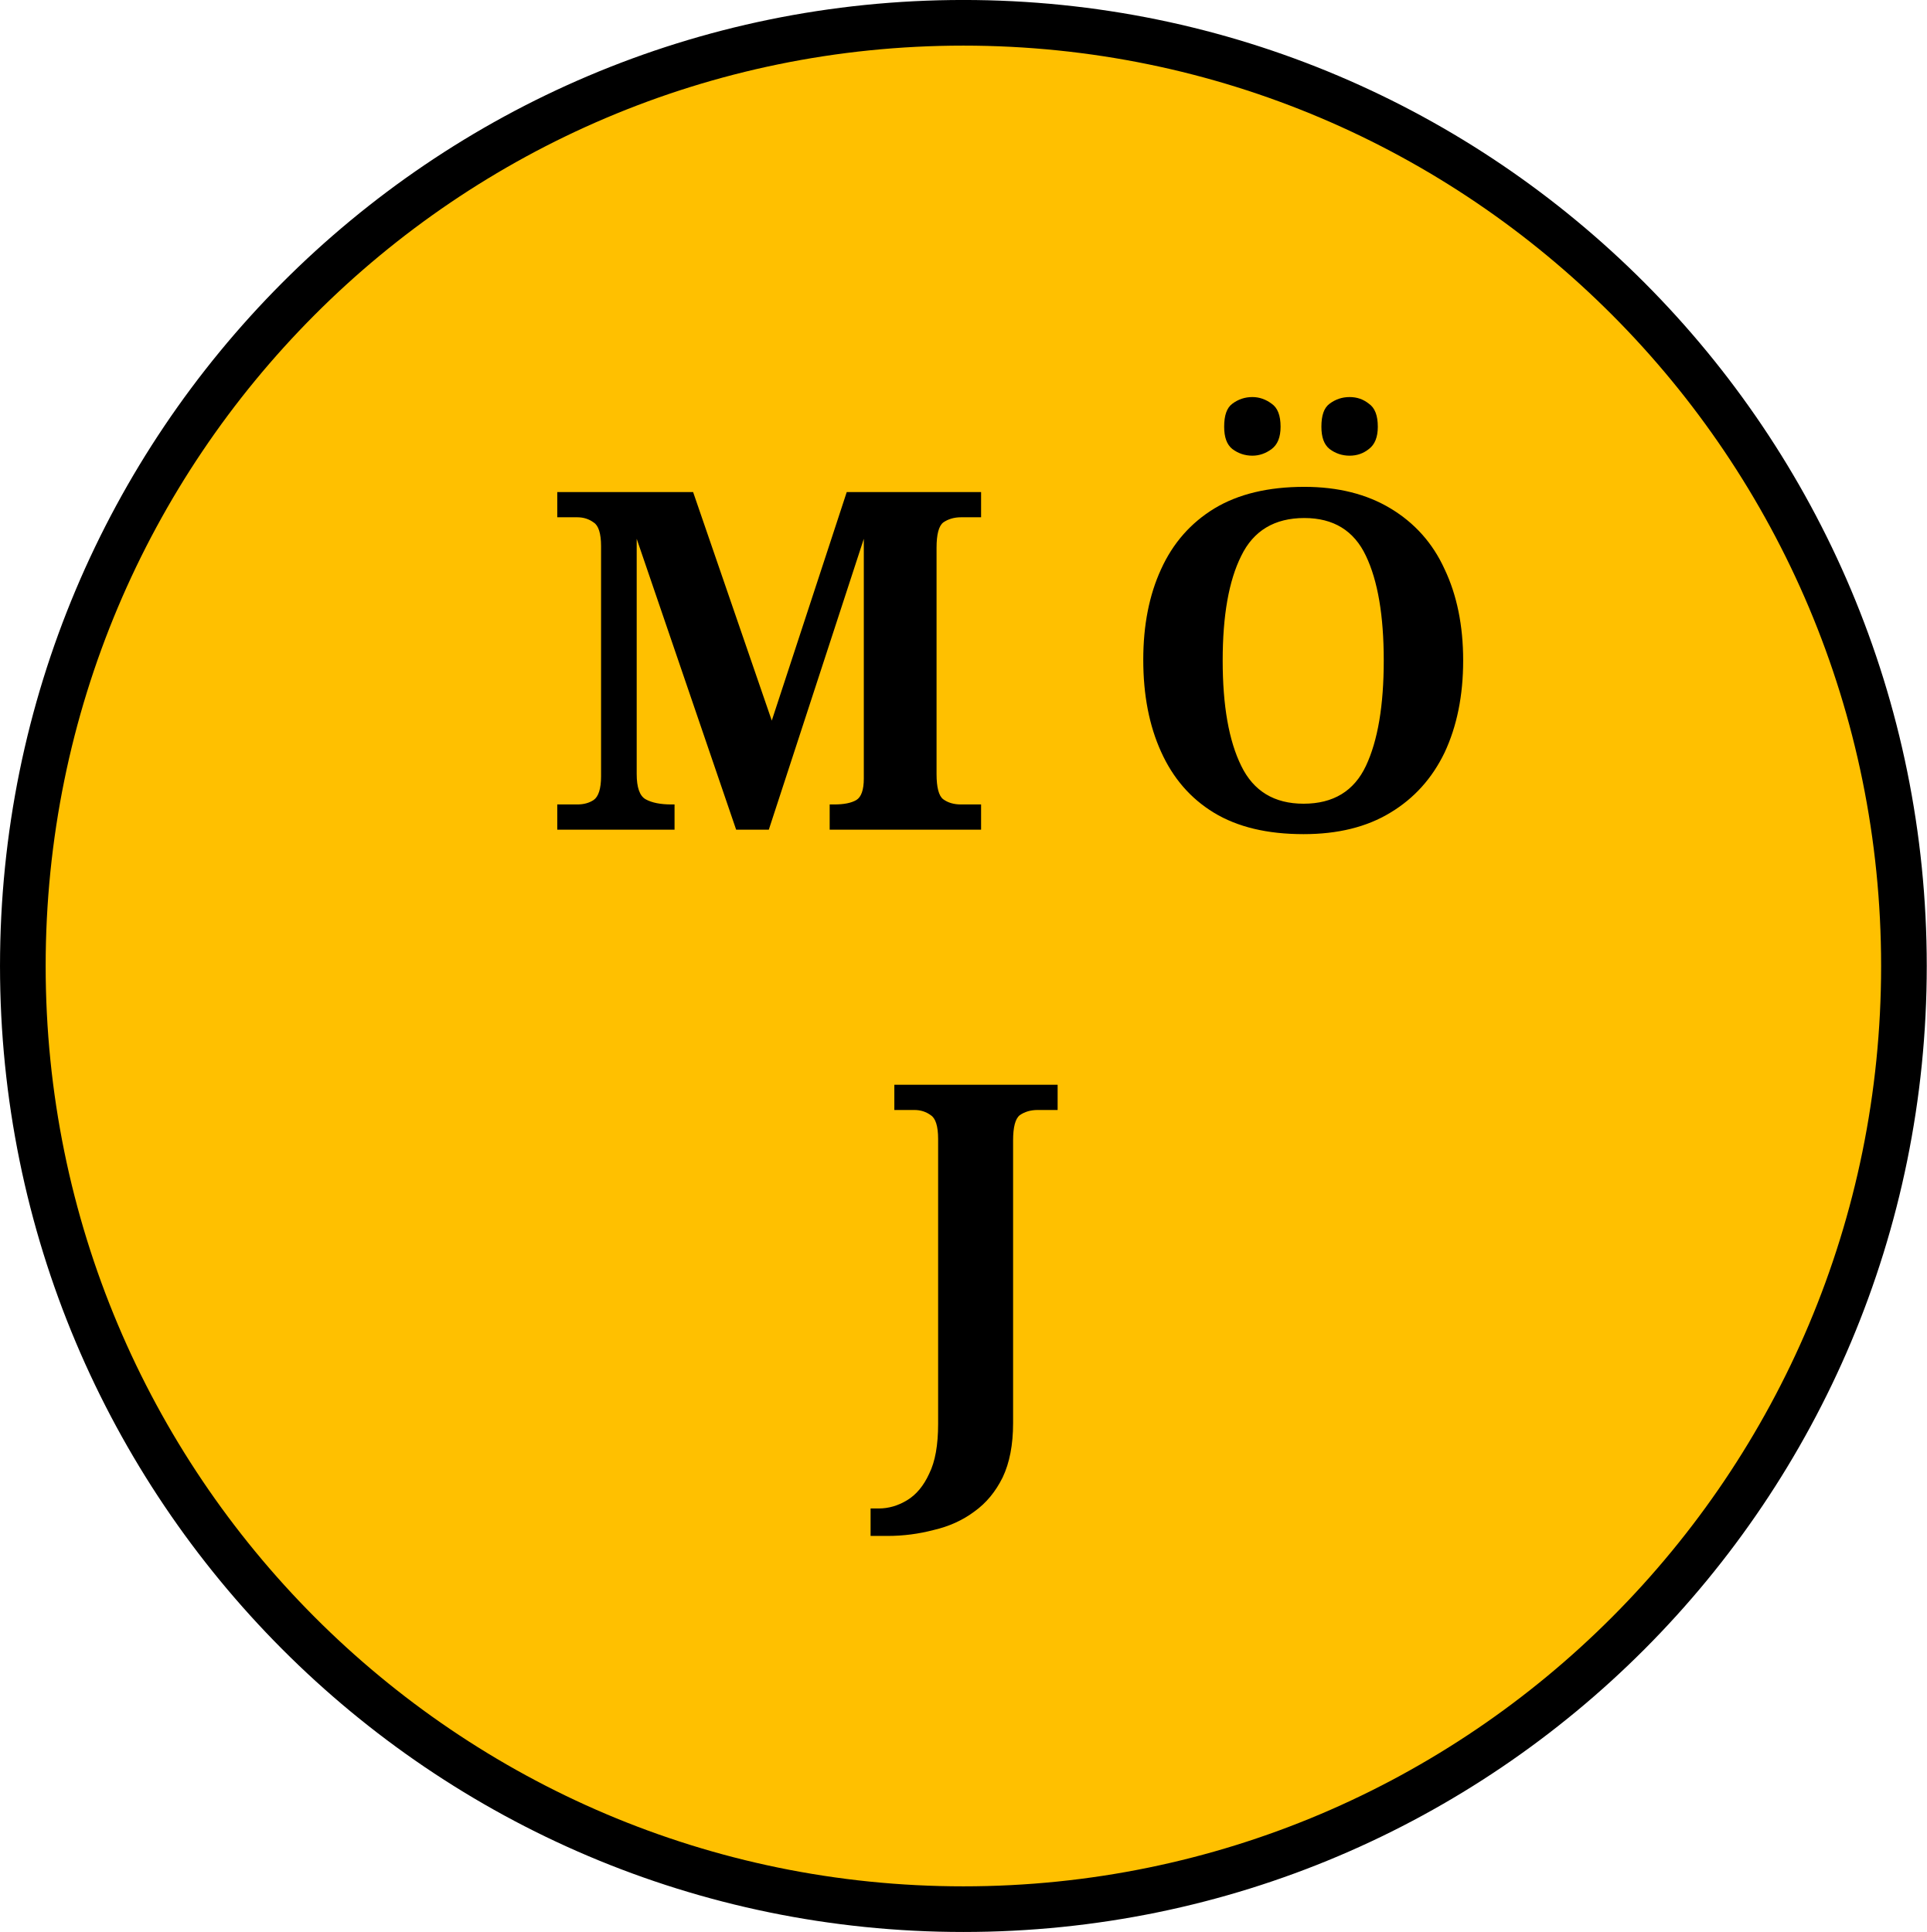
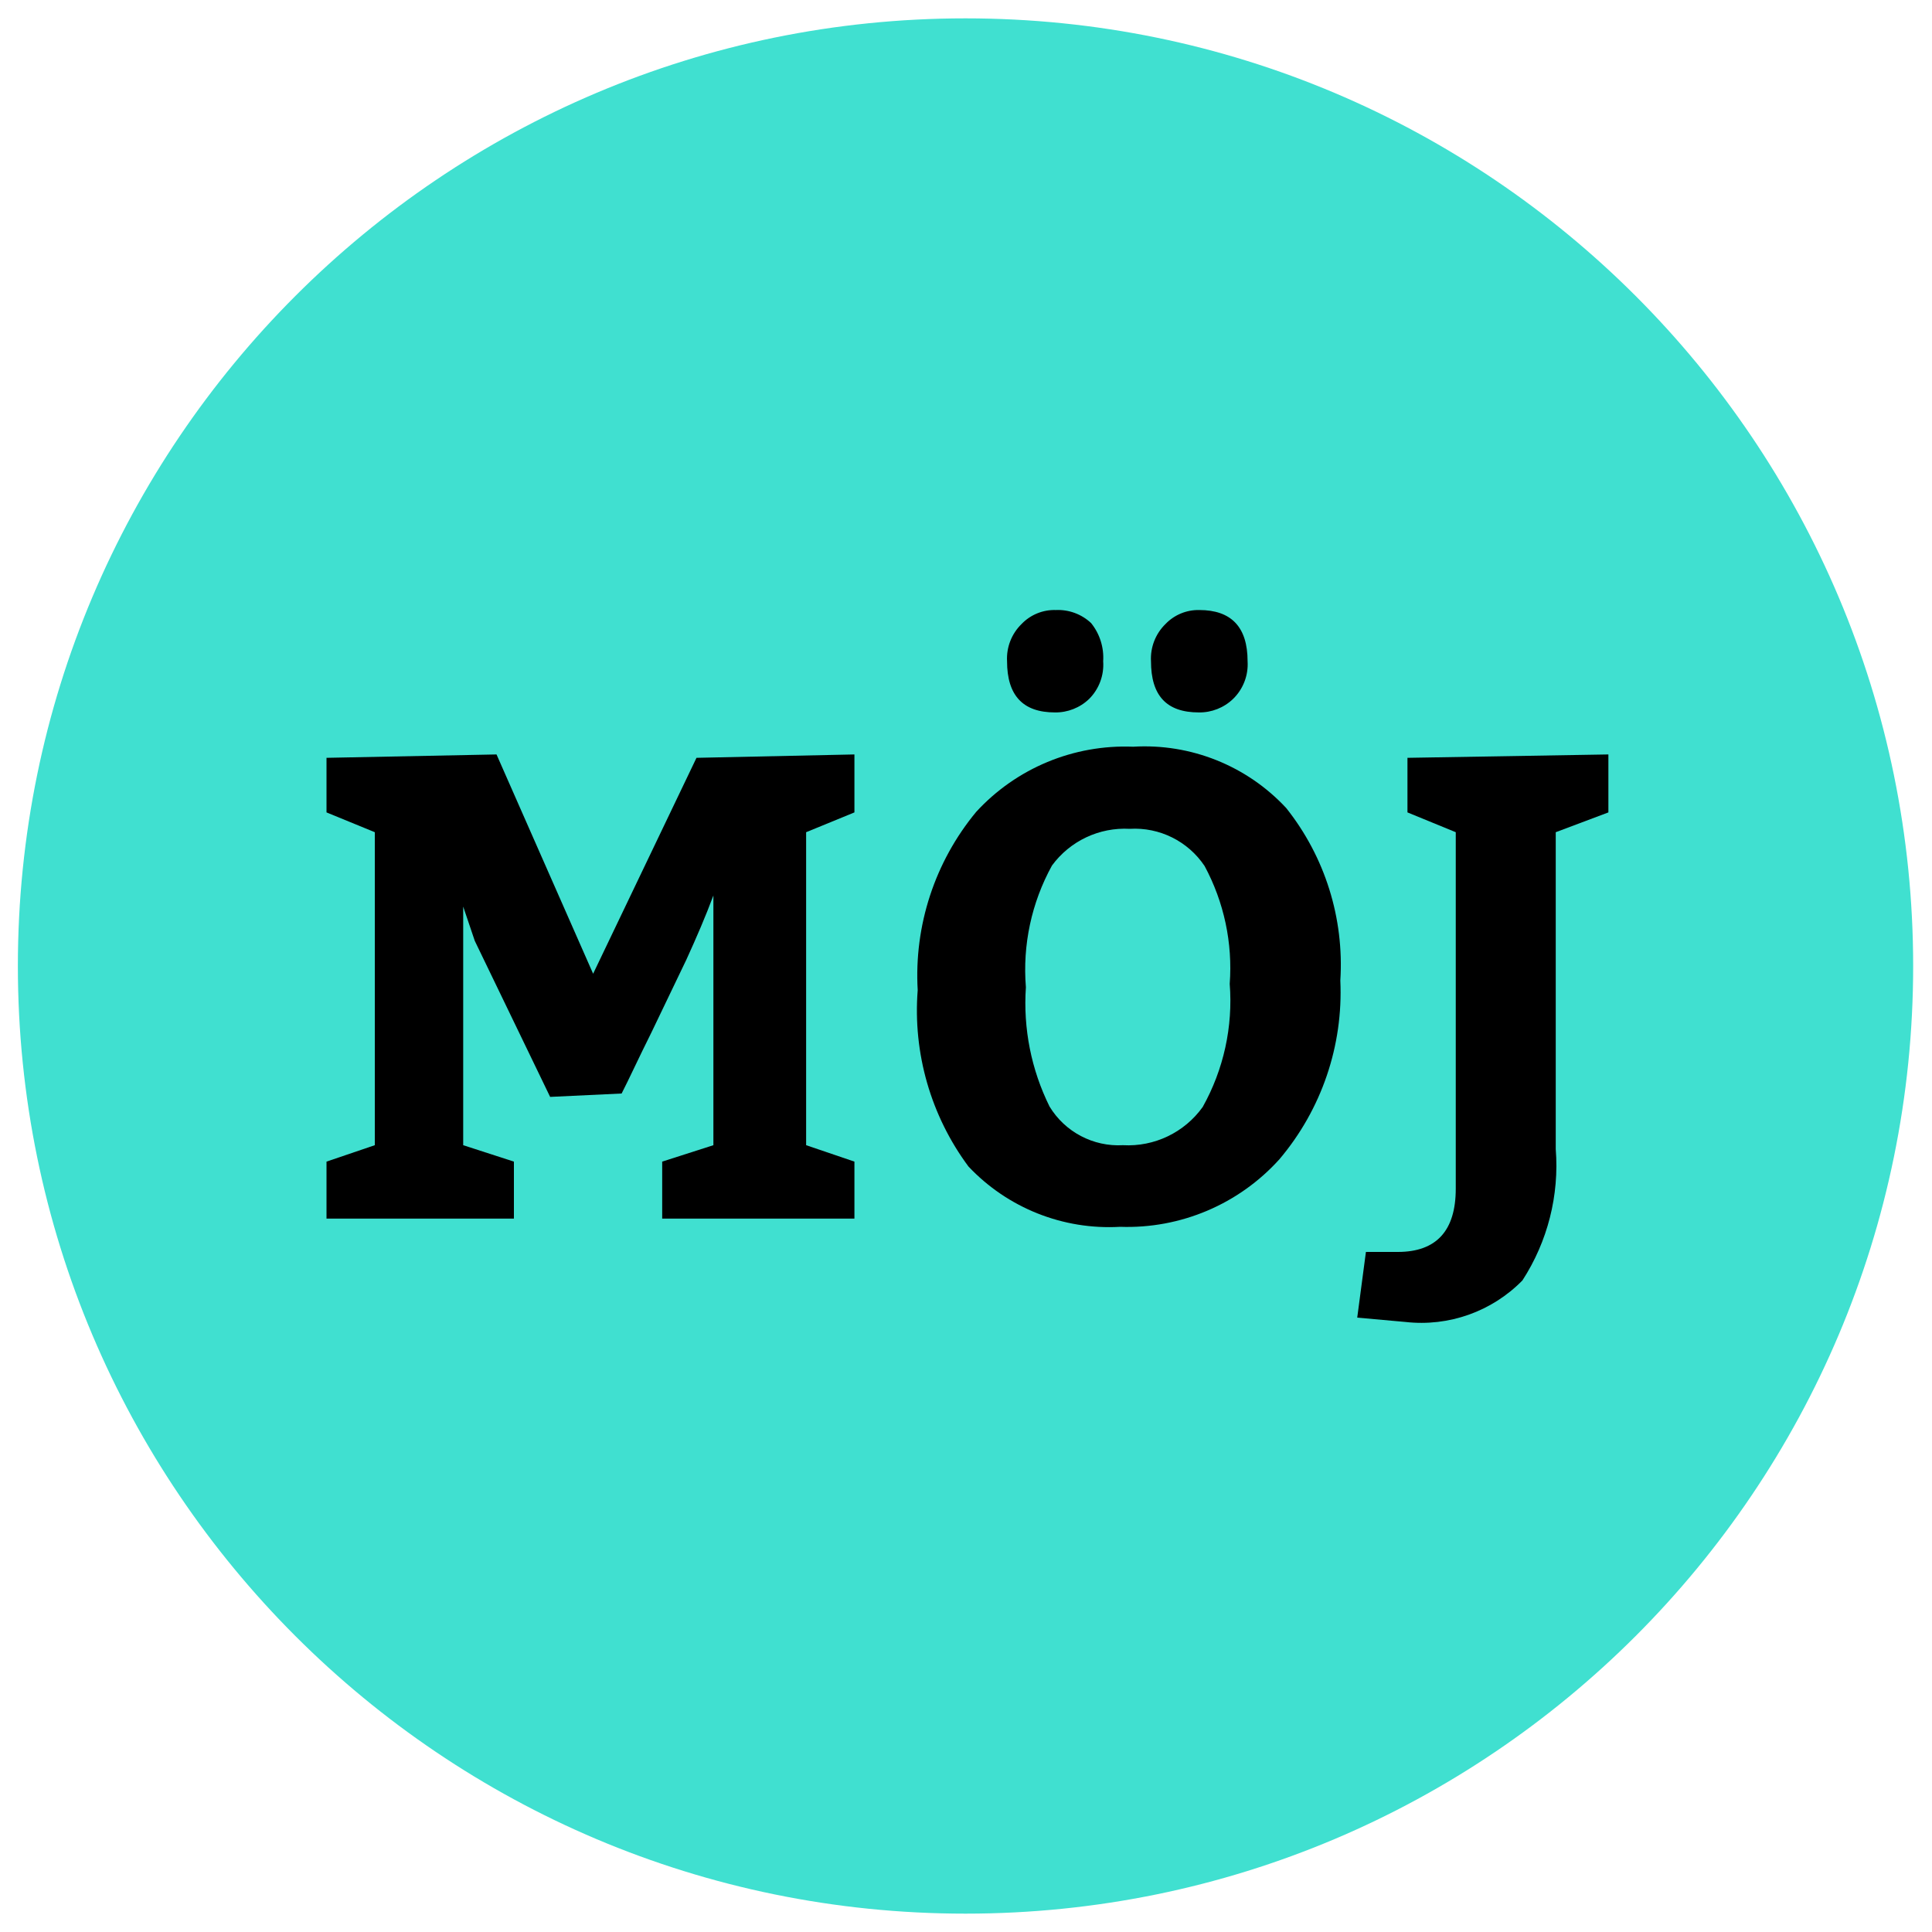
- <svg xmlns="http://www.w3.org/2000/svg" id="svg37254" version="1.1" viewBox="0 0 14.309 14.351" height="14.351mm" width="14.309mm">
-   <defs id="defs37248">
-     <clipPath id="clipPath5087" clipPathUnits="userSpaceOnUse">
-       <path style="clip-rule:evenodd" id="path5085" d="m 258.41,296.09 h 27.12 v 27 h -27.12 z" />
-     </clipPath>
-     <clipPath id="clipPath5095" clipPathUnits="userSpaceOnUse">
-       <path style="clip-rule:evenodd" id="path5093" d="m 258.41,296.09 h 27.12 v 27 h -27.12 z" />
-     </clipPath>
-     <clipPath id="clipPath5107" clipPathUnits="userSpaceOnUse">
-       <path style="clip-rule:evenodd" id="path5105" d="m 258.41,296.09 h 27.12 v 27 h -27.12 z" />
-     </clipPath>
-     <clipPath id="clipPath5115" clipPathUnits="userSpaceOnUse">
-       <path style="clip-rule:evenodd" id="path5113" d="m 258.41,296.09 h 27.12 v 27 h -27.12 z" />
-     </clipPath>
-     <clipPath id="clipPath5127" clipPathUnits="userSpaceOnUse">
-       <path style="clip-rule:evenodd" id="path5125" d="m 258.41,296.09 h 27.12 v 27 h -27.12 z" />
-     </clipPath>
+ <svg xmlns="http://www.w3.org/2000/svg" id="Layer_1" data-name="Layer 1" viewBox="0 0 40 40">
+   <defs>
+     <style>.cls-1{fill:turquoise;}.cls-2{fill:#000000;}</style>
  </defs>
-   <g transform="translate(-131.1849,-148.5507)" id="layer1">
-     <g transform="translate(41.45946,-39.44098)" id="g37211">
-       <path id="path5077" style="fill:#ffc000;fill-opacity:1;fill-rule:evenodd;stroke:none;stroke-width:0.353" d="m 89.895,195.167 c 0,-3.87 3.126,-7.006 6.985,-7.006 3.859,0 6.985,3.136 6.985,7.006 0,3.87 -3.126,7.006 -6.985,7.006 -3.859,0 -6.985,-3.136 -6.985,-7.006 z" />
-       <path id="path5079" style="fill:none;stroke:#000000;stroke-width:0.339;stroke-linecap:butt;stroke-linejoin:miter;stroke-miterlimit:10;stroke-dasharray:none;stroke-opacity:1" d="m 89.895,195.167 c 0,-3.87 3.126,-7.006 6.985,-7.006 3.859,0 6.985,3.136 6.985,7.006 0,3.87 -3.126,7.006 -6.985,7.006 -3.859,0 -6.985,-3.136 -6.985,-7.006 z" />
-       <g transform="matrix(0.3527778,0,0,-0.3527778,0.9524981,304.4083)" id="g5081">
-         <g clip-path="url(#clipPath5087)" id="g5083">
-           <g id="g5089">
-             <g clip-path="url(#clipPath5095)" id="g5091">
-               <text y="0" id="text5099" style="font-variant:normal;font-weight:bold;font-size:9.96px;font-family:Cambria;-inkscape-font-specification:Cambria-Bold;writing-mode:lr-tb;fill:#000000;fill-opacity:1;fill-rule:nonzero;stroke:none" transform="matrix(1,0,0,-1,263.09,312.53)">
-                 <tspan id="tspan5097" y="0" x="0 8.4 10.565">M Ö</tspan>
-               </text>
-             </g>
-           </g>
-           <g id="g5101">
-             <g clip-path="url(#clipPath5107)" id="g5103" />
-           </g>
-           <g id="g5109">
-             <g clip-path="url(#clipPath5115)" id="g5111">
-               <text id="text5119" style="font-variant:normal;font-weight:bold;font-size:9.96px;font-family:Cambria;-inkscape-font-specification:Cambria-Bold;writing-mode:lr-tb;fill:#000000;fill-opacity:1;fill-rule:nonzero;stroke:none" transform="matrix(1,0,0,-1,270.17,300.05)">
-                 <tspan id="tspan5117" y="0" x="0">J</tspan>
-               </text>
-             </g>
-           </g>
-           <g id="g5121">
-             <g clip-path="url(#clipPath5127)" id="g5123" />
-           </g>
-         </g>
-       </g>
-     </g>
-   </g>
+   <circle class="cls-1" cx="19.99" cy="20" r="19.62" />
+   <path class="cls-2" d="M10.64,24.05v1.18H6.76V24.05l1-.34V17.23l-1-.41V15.69l3.52-.07,2,4.54,2.14-4.47,3.27-.07v1.2l-1,.41v6.48l1,.34v1.18H13.71V24.05l1.06-.34V18.54c-.16.43-.35.87-.56,1.33l-.72,1.5c-.27.54-.48,1-.62,1.27l-1.48.07L9.83,19.48l-.24-.71v4.94Z" />
+   <path class="cls-2" d="M23.46,15.46a4,4,0,0,1,3.17,1.27,5.21,5.21,0,0,1,1.12,3.57A5.35,5.35,0,0,1,26.49,24a4.24,4.24,0,0,1-3.3,1.4,4,4,0,0,1-3.14-1.25A5.42,5.42,0,0,1,19,20.5a5.31,5.31,0,0,1,1.21-3.69A4.18,4.18,0,0,1,23.46,15.46Zm-2.61-1.77a1,1,0,0,1,.3-.77.94.94,0,0,1,.71-.29,1,1,0,0,1,.73.27,1.14,1.14,0,0,1,.25.79,1,1,0,0,1-.29.78,1,1,0,0,1-.71.28C21.18,14.75,20.85,14.4,20.85,13.69Zm2.54,3.47a1.87,1.87,0,0,0-1.61.76,4.47,4.47,0,0,0-.54,2.52,4.82,4.82,0,0,0,.49,2.47,1.67,1.67,0,0,0,1.52.8,1.9,1.9,0,0,0,1.65-.79,4.5,4.5,0,0,0,.56-2.55,4.45,4.45,0,0,0-.52-2.44A1.74,1.74,0,0,0,23.39,17.16Zm.44-3.47a1,1,0,0,1,.3-.77.94.94,0,0,1,.7-.29c.66,0,1,.35,1,1.06a1,1,0,0,1-.3.78,1,1,0,0,1-.71.28C24.15,14.75,23.83,14.4,23.83,13.69Z" />
+   <path class="cls-2" d="M32.21,17.23v6.56a4.37,4.37,0,0,1-.69,2.72,2.93,2.93,0,0,1-2.42.86l-1-.09.18-1.36h.66c.8,0,1.2-.44,1.2-1.31V17.23l-1-.41V15.69l4.16-.07v1.2Z" />
</svg>
